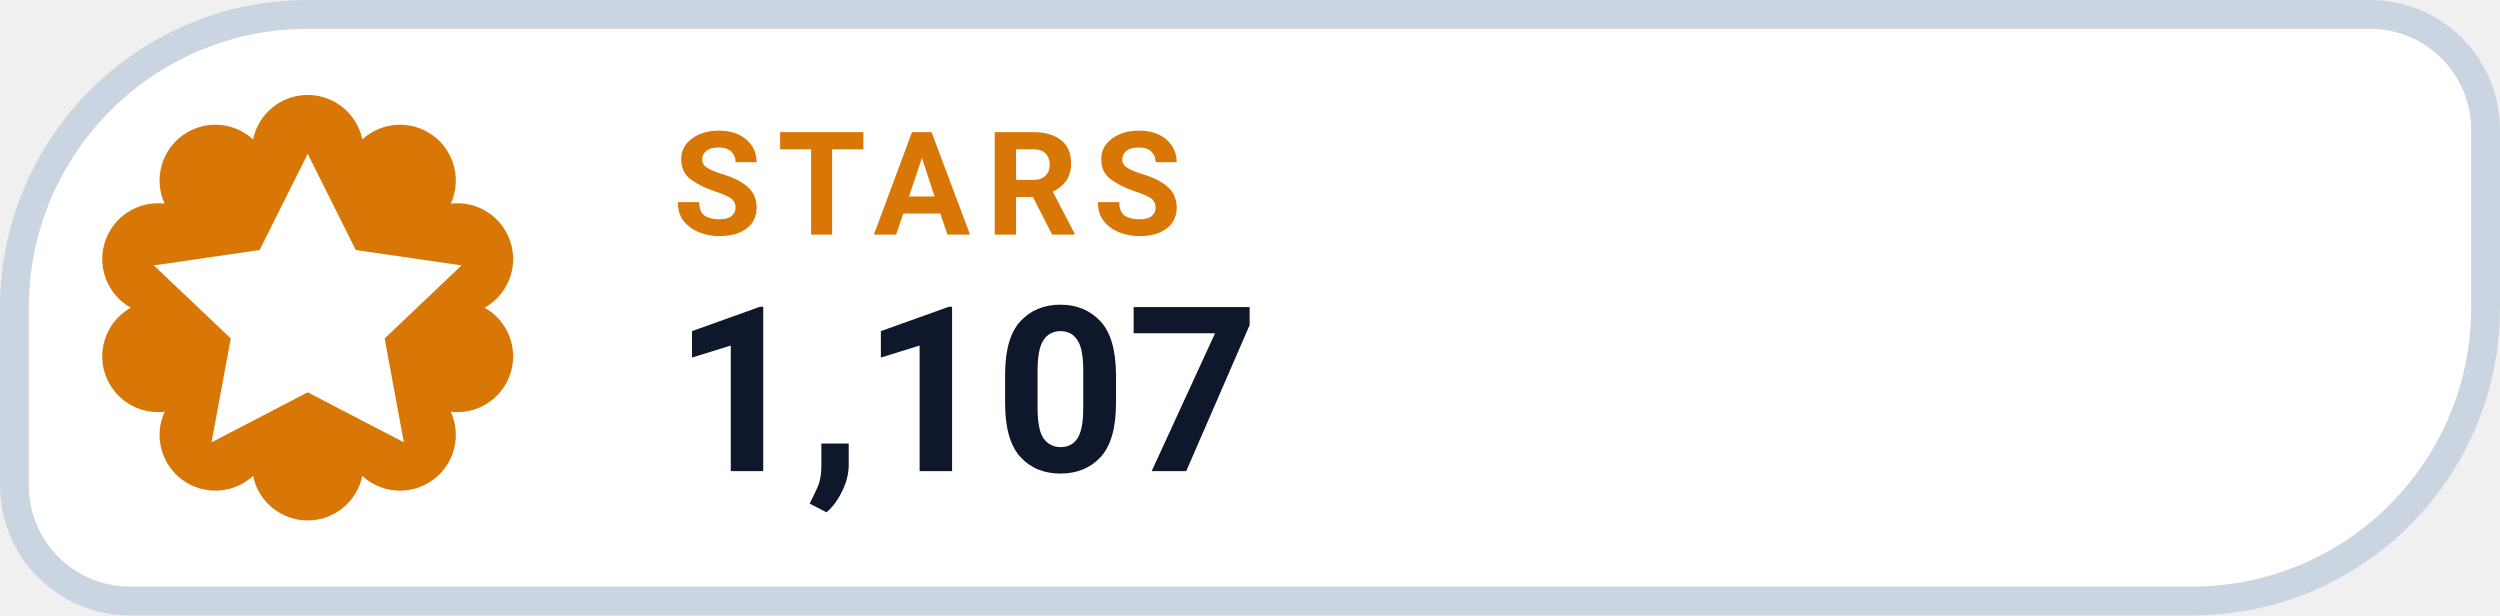
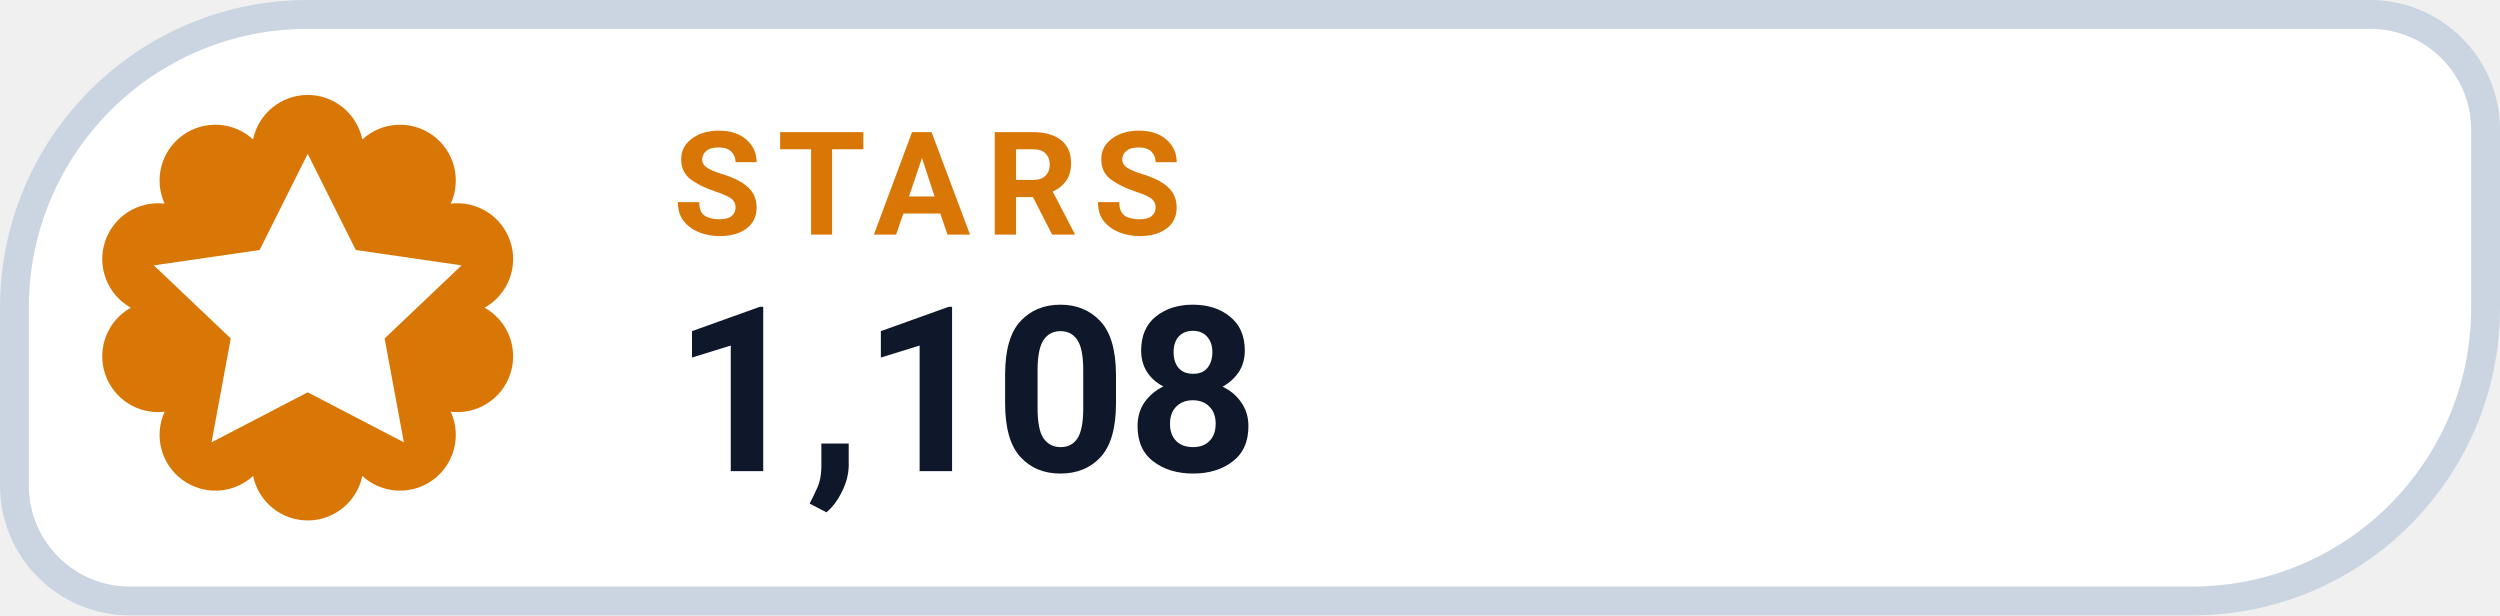
- <svg xmlns="http://www.w3.org/2000/svg" width="130" height="32" viewBox="0 0 130 32" role="img" aria-label="STARS 1,107">
+ <svg xmlns="http://www.w3.org/2000/svg" width="130" height="32" viewBox="0 0 130 32" role="img" aria-label="STARS 1,108">
  <path d="M 16.00 0.75 H 123.25 A 6.00 6.00 0 0 1 129.25 6.75 V 16.00 A 15.25 15.25 0 0 1 114.00 31.25 H 6.75 A 6.00 6.00 0 0 1 0.75 25.25 V 16.00 A 15.25 15.25 0 0 1 16.00 0.75 Z" fill="#FFFFFF" stroke="#CBD5E1" stroke-width="1.5" />
  <path d="M 13.16 7.25 A 2.90 2.90 0 0 1 18.84 7.25 A 2.90 2.90 0 0 1 23.44 10.59 A 2.90 2.90 0 0 1 25.20 16.00 A 2.90 2.90 0 0 1 23.44 21.41 A 2.90 2.90 0 0 1 18.84 24.75 A 2.90 2.90 0 0 1 13.16 24.75 A 2.90 2.90 0 0 1 8.56 21.41 A 2.90 2.90 0 0 1 6.80 16.00 A 2.90 2.90 0 0 1 8.56 10.59 A 2.90 2.90 0 0 1 13.16 7.25 Z" fill="#D97706" />
  <g transform="translate(16 16)" style="color:#FFFFFF;">
    <path d="M0 -8 l2.5 5 5.5 .8 -4 3.8 1 5.4 -5 -2.6 -5 2.6 1 -5.4 -4 -3.8 5.5 -.8 Z" fill="currentColor" />
  </g>
  <text x="35" y="12.2" fill="#D97706" font-family="-apple-system,BlinkMacSystemFont,'Segoe UI',Roboto,Helvetica,Arial,sans-serif" font-size="7.5" font-weight="700" letter-spacing=".8">STARS</text>
-   <text x="35" y="24.5" fill="#0F172A" font-family="-apple-system,BlinkMacSystemFont,'Segoe UI',Roboto,Helvetica,Arial,sans-serif" font-size="12" font-weight="750">1,107</text>
+   <text x="35" y="24.5" fill="#0F172A" font-family="-apple-system,BlinkMacSystemFont,'Segoe UI',Roboto,Helvetica,Arial,sans-serif" font-size="12" font-weight="750">1,108</text>
</svg>
